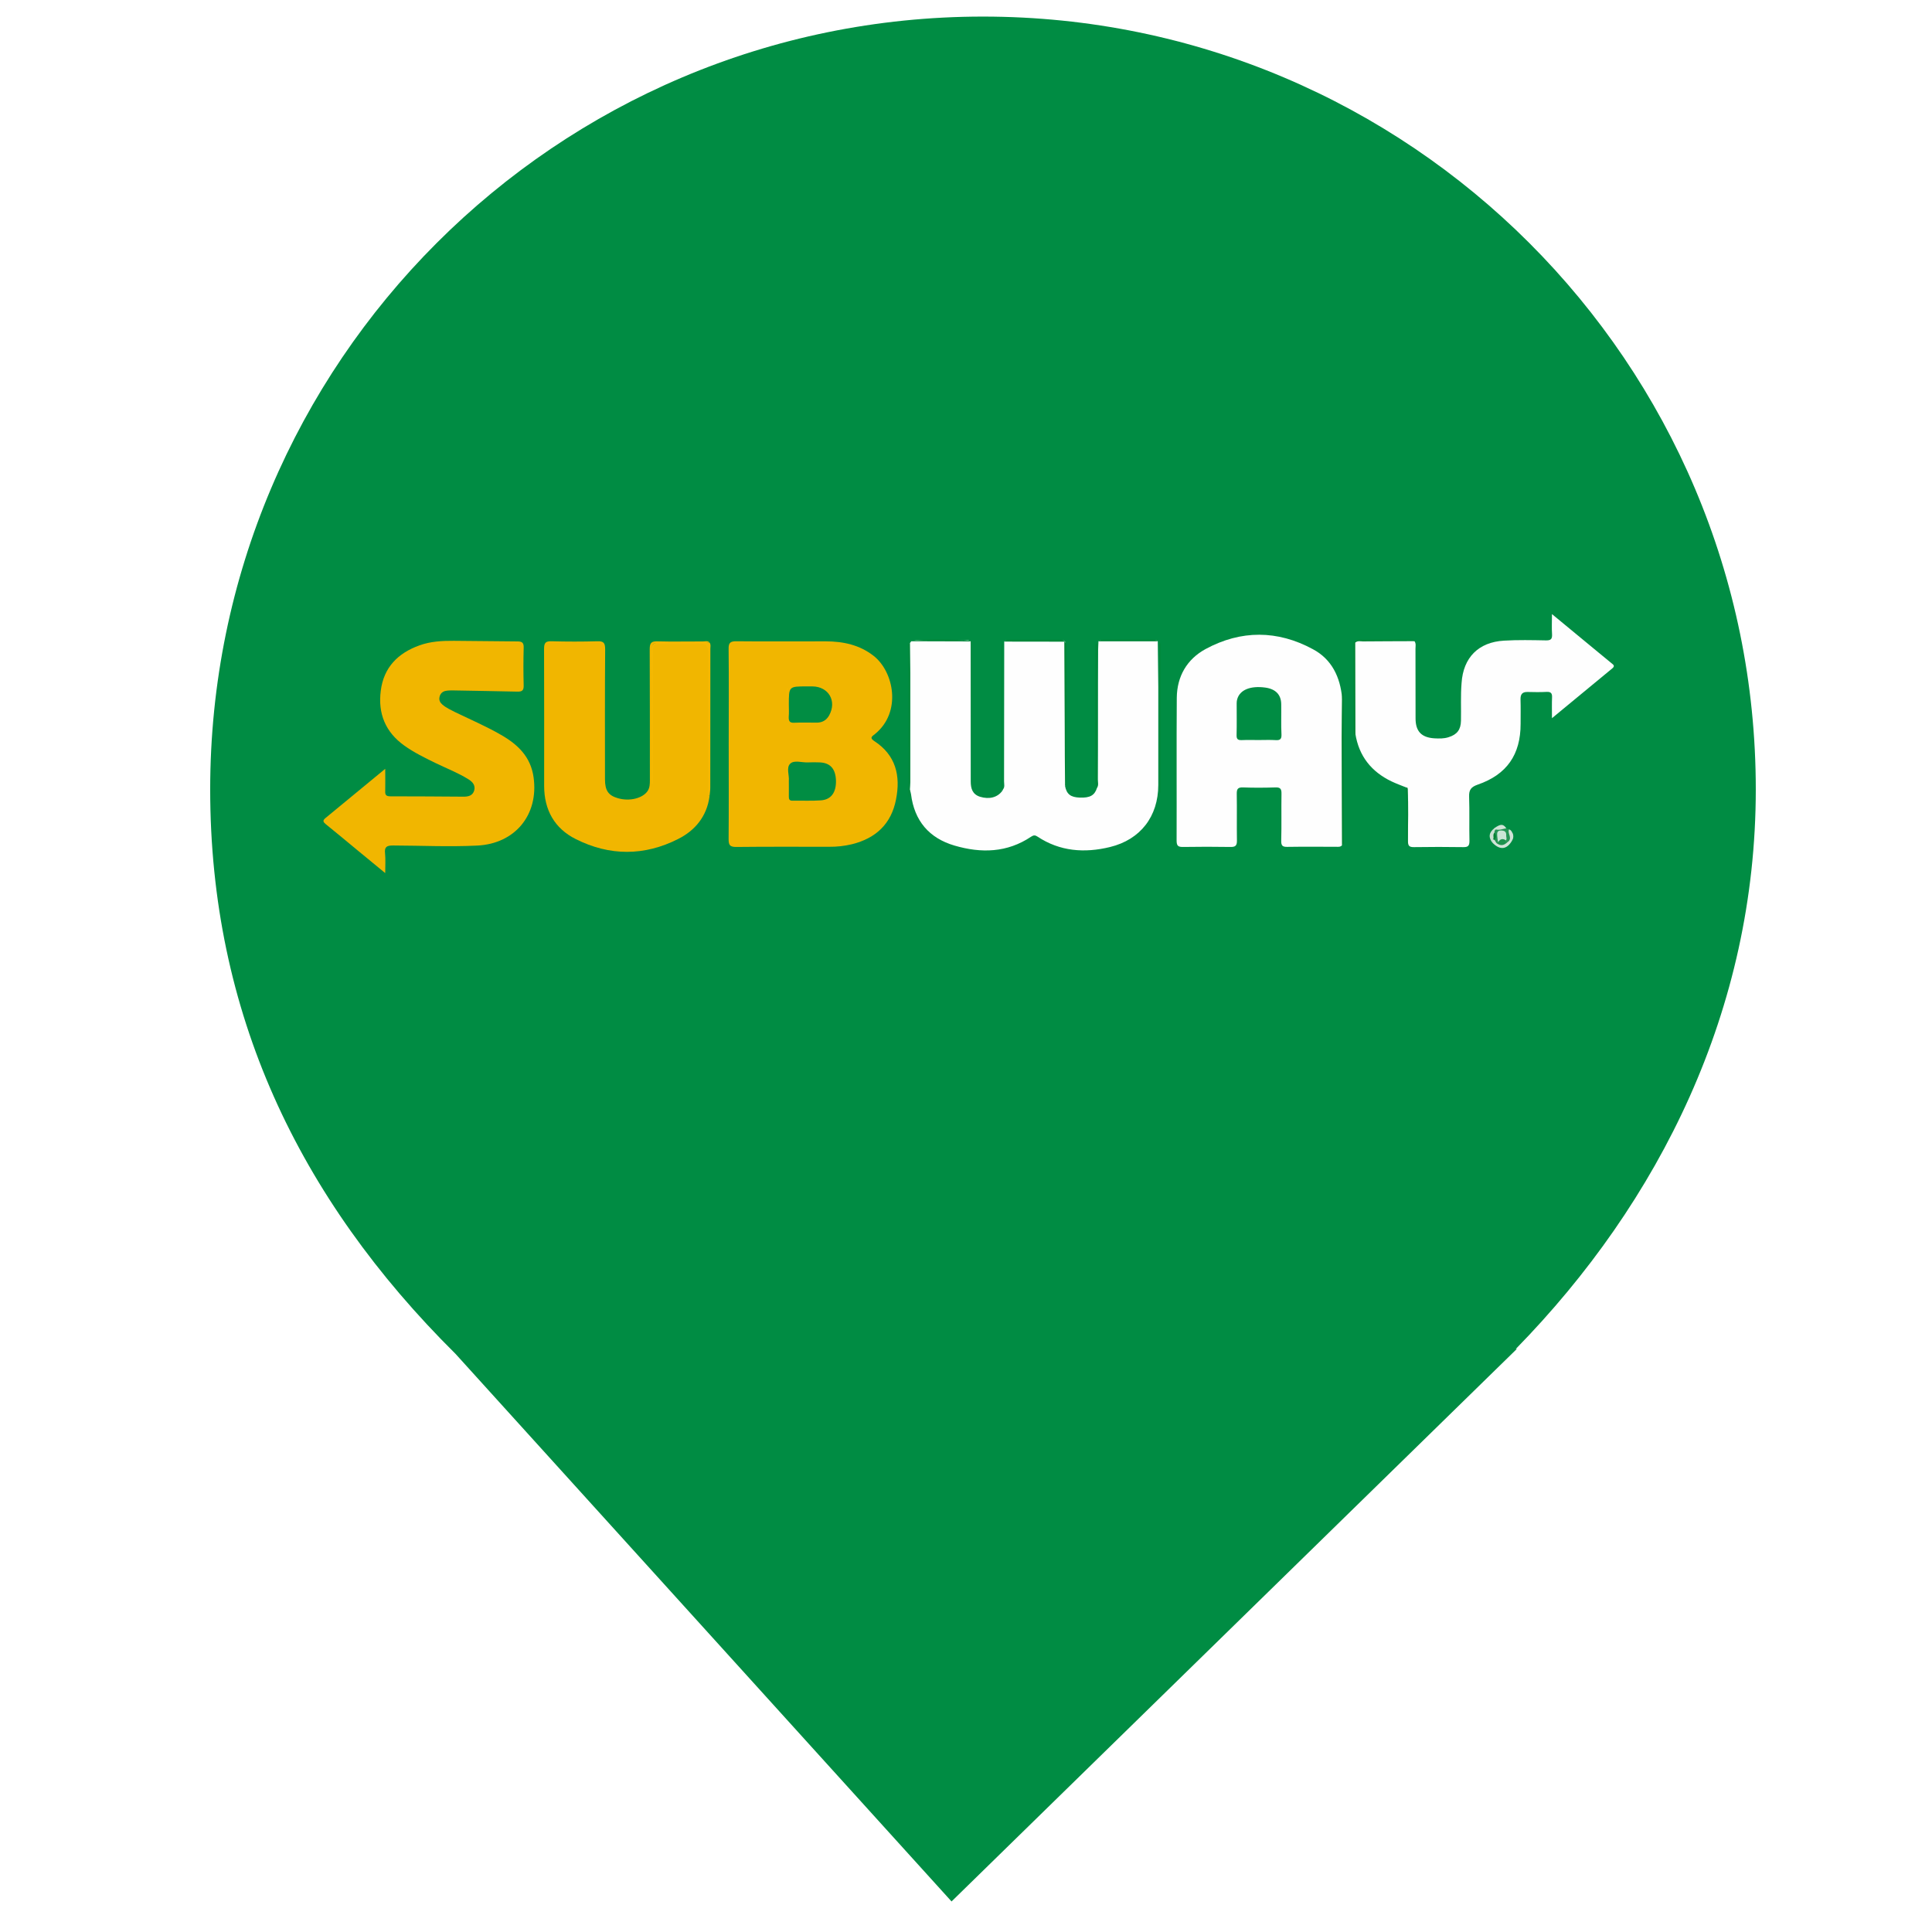
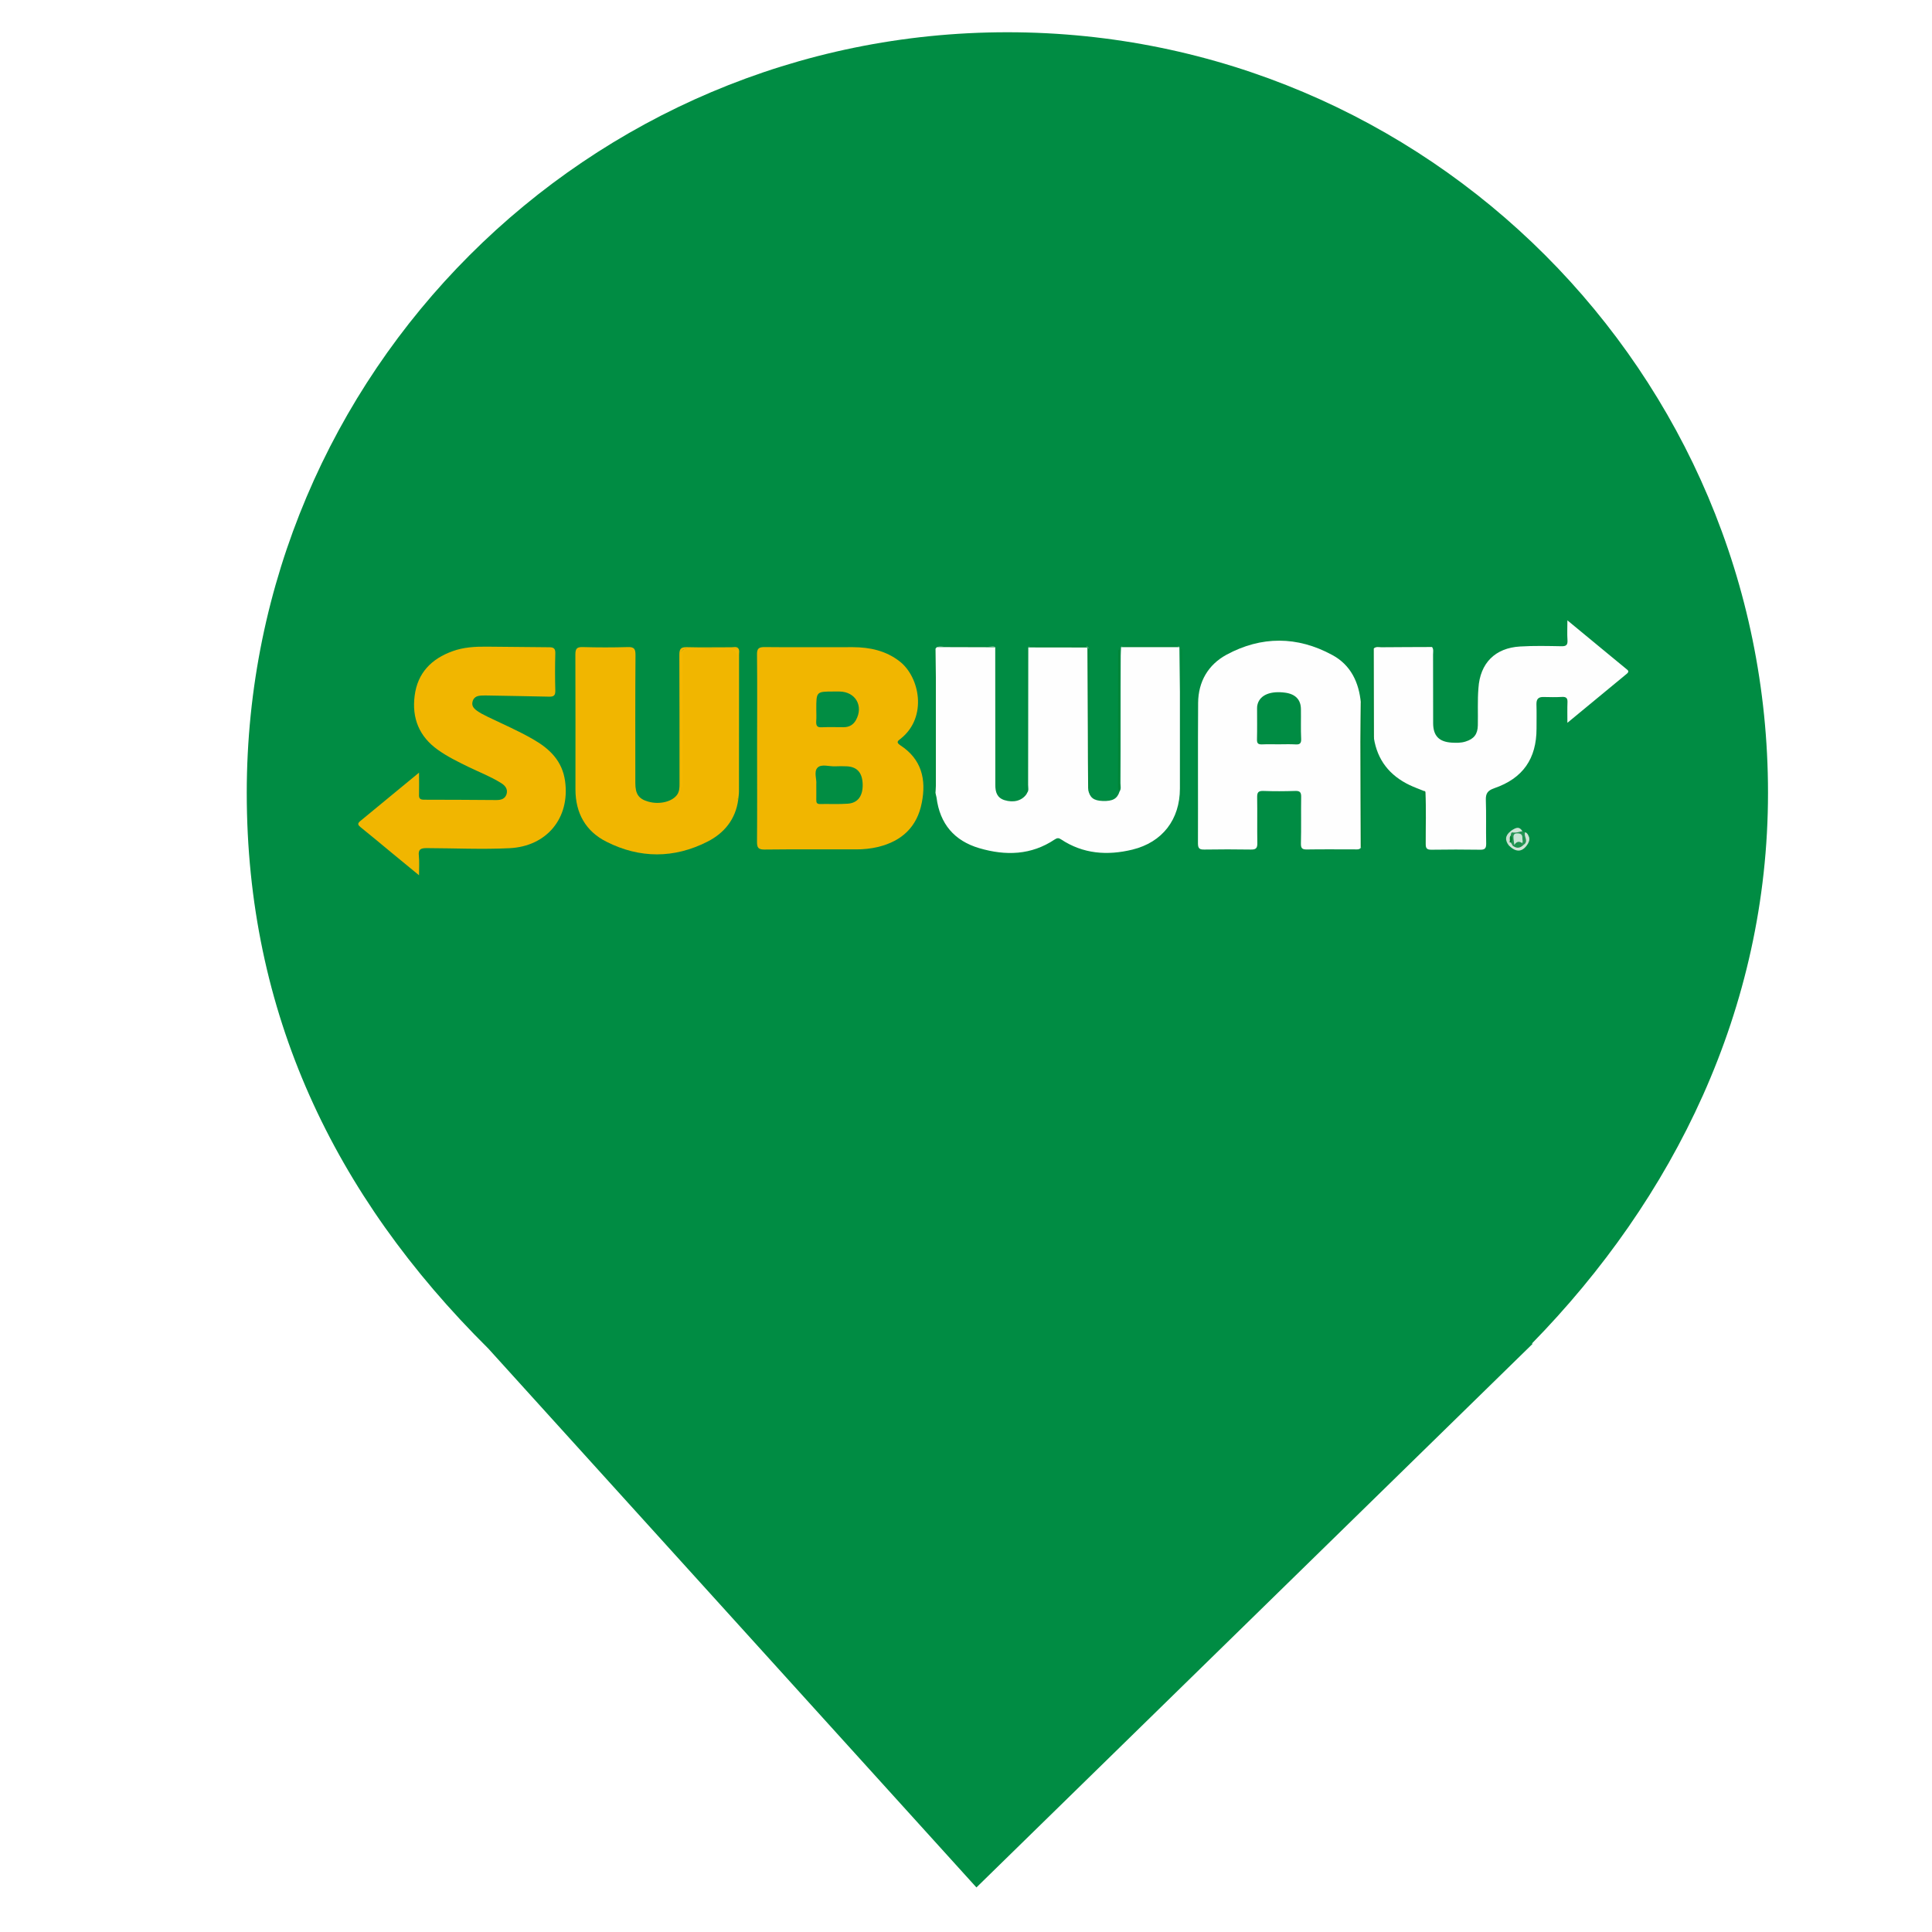
- <svg xmlns="http://www.w3.org/2000/svg" width="24mm" height="24mm" viewBox="0 0 24 24" version="1.1" id="svg5" xml:space="preserve">
+ <svg xmlns="http://www.w3.org/2000/svg" width="6.35mm" height="6.35mm" viewBox="0 0 6.35 6.35" version="1.1" id="svg5" xml:space="preserve">
  <defs id="defs2" />
  <g id="layer1">
-     <g id="g128" transform="matrix(1.064302,0,0,1.064302,-0.8245656,-0.5922262)">
+     <g id="g128" transform="matrix(0.2771619,0,0,0.2771619,-0.08367848,-0.1018714)">
      <path fill="#008c43" d="m 18.467,16.301 c 1.678,-1.715 2.801,-3.963 2.801,-6.531 0,-4.978 -4.041,-9.02 -9.02,-9.02 -4.978,0 -9.02,4.042 -9.02,9.02 0,2.6 1.027,4.767 2.864,6.589 v 0 l 5.789,6.391 6.598,-6.449 z" id="path9" />
      <g id="g83">
        <g id="g81">
          <path fill="#fefefe" d="m 13.206,9.732 c 0.019,0.094 0.064,0.13 0.172,0.134 0.118,0.004 0.173,-0.025 0.201,-0.114 v 0 c 0.021,-0.03 0.01,-0.065 0.01,-0.098 0.003,-0.503 0,-1.008 0.003,-1.512 0,-0.033 0.003,-0.067 0.004,-0.101 0.027,-0.021 0.06,-0.01 0.09,-0.01 0.173,-0.001 0.348,-0.001 0.521,0 0.028,0 0.059,-0.01 0.081,0.01 0.002,0.178 0.004,0.356 0.006,0.533 0,0.381 0,0.762 0,1.144 0,0.367 -0.207,0.638 -0.564,0.725 -0.296,0.072 -0.584,0.052 -0.846,-0.122 -0.026,-0.018 -0.046,-0.018 -0.074,10e-4 -0.28,0.188 -0.583,0.195 -0.894,0.104 -0.297,-0.087 -0.469,-0.289 -0.508,-0.6 C 11.406,9.81 11.4,9.794 11.396,9.778 11.378,9.761 11.384,9.741 11.384,9.722 c 0,-0.535 0,-1.07 0,-1.605 0,-0.02 -0.006,-0.041 0.012,-0.056 0.005,-0.007 0.01,-0.014 0.015,-0.02 0.077,-0.021 0.156,-0.008 0.234,-0.009 0.126,-0.002 0.253,-10e-4 0.379,0 0.027,0 0.056,-0.012 0.08,0.012 0,0.545 0,1.089 0.001,1.633 0,0.082 0.019,0.15 0.108,0.179 0.108,0.033 0.205,0.009 0.262,-0.071 -0.005,-0.005 -0.007,-0.008 -0.002,-0.01 0,-0.001 0.004,-0.002 0.006,-0.002 0.027,-0.028 0.015,-0.064 0.015,-0.097 10e-4,-0.543 0.002,-1.087 0.002,-1.63 0.01,-0.02 0.028,-0.014 0.044,-0.014 0.207,0 0.414,0 0.62,0 0.016,0 0.035,-0.008 0.042,0.015 l 10e-4,-0.005 h -0.006 c 0.023,0.008 0.015,0.028 0.015,0.042 0.002,0.539 0.002,1.078 0.002,1.617 0,0.011 -0.002,0.022 -0.008,0.031 z" id="path11" />
          <path fill="#f1b600" d="M 9.28,9.233 C 9.28,8.866 9.283,8.5 9.279,8.132 9.277,8.056 9.301,8.04 9.374,8.041 c 0.347,0.004 0.695,0 1.042,10e-4 0.201,10e-4 0.391,0.041 0.555,0.169 0.236,0.184 0.333,0.657 0.015,0.914 -0.032,0.026 -0.066,0.042 -0.007,0.081 0.252,0.164 0.309,0.405 0.254,0.681 -0.055,0.286 -0.236,0.454 -0.514,0.523 -0.087,0.021 -0.177,0.031 -0.268,0.03 -0.361,0 -0.723,-0.002 -1.084,0.002 -0.073,0 -0.088,-0.022 -0.088,-0.091 C 9.282,9.978 9.28,9.606 9.28,9.233 Z" id="path13" />
          <path fill="#fefefe" d="m 16.438,10.423 c -0.019,0.022 -0.047,0.017 -0.071,0.017 -0.189,0 -0.378,-0.002 -0.567,0.001 -0.056,10e-4 -0.072,-0.014 -0.071,-0.071 0.005,-0.183 0,-0.367 0.003,-0.55 0.001,-0.053 -0.012,-0.075 -0.069,-0.073 -0.126,0.004 -0.254,0.005 -0.38,0 -0.063,-0.002 -0.074,0.021 -0.073,0.078 0.003,0.18 -0.001,0.361 0.002,0.542 10e-4,0.061 -0.019,0.076 -0.076,0.075 -0.185,-0.003 -0.368,-0.003 -0.55,0 -0.057,10e-4 -0.078,-0.01 -0.078,-0.073 0.002,-0.555 -0.002,-1.112 0.002,-1.667 0.002,-0.251 0.119,-0.452 0.336,-0.57 0.414,-0.224 0.84,-0.222 1.253,0.002 0.221,0.118 0.319,0.326 0.341,0.571 0.015,0.017 0.01,0.037 0.01,0.057 0,0.535 0,1.071 0,1.606 -0.003,0.018 0.004,0.039 -0.012,0.055 z" id="path15" />
          <path fill="#fefefe" d="M 17.189,9.748 C 17.132,9.725 17.074,9.704 17.019,9.678 16.782,9.565 16.635,9.382 16.594,9.118 16.586,9.11 16.583,9.099 16.583,9.088 c 0.002,-0.343 -0.005,-0.686 0.003,-1.03 0.016,-0.024 0.04,-0.027 0.067,-0.027 0.203,0 0.405,-0.001 0.607,0 0.01,0 0.016,0.005 0.023,0.008 0.022,0.027 0.013,0.06 0.013,0.09 0.001,0.271 0,0.542 0.001,0.813 0,0.15 0.068,0.222 0.218,0.232 0.056,0.003 0.111,0.005 0.167,-0.013 0.1,-0.031 0.143,-0.088 0.145,-0.192 0.003,-0.147 -0.005,-0.295 0.007,-0.44 0.019,-0.298 0.198,-0.478 0.495,-0.495 0.163,-0.01 0.328,-0.006 0.491,-0.003 0.057,10e-4 0.073,-0.017 0.07,-0.072 -0.005,-0.072 -0.001,-0.144 -0.001,-0.235 0.187,0.155 0.36,0.297 0.533,0.44 0.056,0.045 0.109,0.09 0.164,0.135 0.02,0.016 0.041,0.03 0.008,0.058 -0.23,0.189 -0.458,0.379 -0.705,0.582 0,-0.094 -0.002,-0.17 0.001,-0.244 0.002,-0.047 -0.014,-0.065 -0.062,-0.063 -0.073,0.004 -0.147,0.003 -0.221,10e-4 -0.063,-0.002 -0.086,0.025 -0.085,0.086 0.003,0.096 0.001,0.192 0.001,0.288 0,0.357 -0.161,0.591 -0.502,0.708 -0.076,0.027 -0.102,0.06 -0.099,0.141 0.006,0.171 0,0.344 0.004,0.517 0,0.056 -0.017,0.072 -0.072,0.071 -0.192,-0.003 -0.384,-0.003 -0.575,0 -0.059,10e-4 -0.07,-0.018 -0.071,-0.072 C 17.207,10.169 17.218,9.966 17.203,9.764 17.195,9.761 17.19,9.757 17.189,9.748 Z" id="path17" />
          <path fill="#f1b600" d="m 9.056,9.852 c -0.031,0.232 -0.167,0.397 -0.366,0.497 -0.394,0.2 -0.801,0.2 -1.195,10e-4 -0.247,-0.123 -0.369,-0.34 -0.369,-0.62 0,-0.534 10e-4,-1.066 -0.001,-1.6 0,-0.07 0.017,-0.091 0.088,-0.089 0.178,0.005 0.356,0.005 0.533,0 0.079,-0.003 0.092,0.024 0.092,0.096 -0.004,0.505 -0.002,1.01 -0.002,1.515 0,0.132 0.04,0.189 0.151,0.221 0.136,0.04 0.291,0.001 0.348,-0.086 0.024,-0.039 0.025,-0.08 0.025,-0.123 0,-0.51 0,-1.021 -0.002,-1.531 0,-0.077 0.022,-0.093 0.095,-0.091 0.175,0.005 0.35,0 0.525,10e-4 0.026,0 0.057,-0.011 0.08,0.013 C 8.926,8.077 8.794,8.06 8.663,8.064 8.595,8.067 8.527,8.069 8.459,8.063 8.397,8.059 8.384,8.083 8.384,8.14 8.387,8.62 8.387,9.099 8.386,9.579 8.386,9.103 8.387,8.627 8.385,8.152 8.384,8.081 8.406,8.061 8.475,8.064 c 0.169,0.004 0.338,0.003 0.508,0 0.055,-10e-4 0.074,0.02 0.073,0.074 -0.006,0.566 0.008,1.132 -0.008,1.699 0,0.005 0.005,0.01 0.008,0.015 z" id="path19" />
          <path fill="#f1b600" d="M 5.271,10.747 C 5.153,10.649 5.051,10.566 4.95,10.483 4.826,10.381 4.703,10.277 4.577,10.176 4.548,10.152 4.537,10.135 4.573,10.105 4.8,9.919 5.025,9.732 5.271,9.53 c 0,0.099 0.002,0.179 0,0.258 -0.003,0.048 0.012,0.063 0.061,0.063 0.285,0 0.57,0.002 0.854,0.004 0.055,0 0.104,-0.011 0.123,-0.07 C 6.327,9.723 6.291,9.682 6.242,9.652 6.12,9.576 5.985,9.524 5.855,9.461 5.731,9.4 5.607,9.34 5.494,9.259 5.272,9.101 5.185,8.883 5.219,8.619 c 0.034,-0.272 0.2,-0.44 0.452,-0.53 0.13,-0.047 0.265,-0.054 0.4,-0.053 0.248,0.001 0.497,0.006 0.745,0.007 0.054,0 0.073,0.017 0.071,0.074 -0.004,0.146 -0.004,0.293 0,0.44 C 6.888,8.613 6.871,8.63 6.815,8.629 6.567,8.623 6.319,8.62 6.07,8.615 6.04,8.615 6.008,8.614 5.978,8.62 5.94,8.627 5.913,8.652 5.905,8.691 c -0.009,0.038 0.007,0.067 0.034,0.09 0.046,0.039 0.1,0.063 0.153,0.09 0.178,0.086 0.36,0.164 0.531,0.263 0.196,0.112 0.347,0.256 0.38,0.497 0.06,0.437 -0.217,0.774 -0.66,0.795 -0.327,0.016 -0.654,0 -0.981,-10e-4 -0.072,0 -0.102,0.015 -0.093,0.092 0.007,0.07 0.002,0.14 0.002,0.23 z" id="path21" />
          <path fill="#f5b802" d="M 9.056,9.852 C 9.029,9.82 9.039,9.782 9.039,9.746 9.038,9.224 9.037,8.703 9.04,8.181 9.041,8.096 9.019,8.067 8.931,8.072 8.793,8.079 8.654,8.074 8.517,8.074 c -0.122,0 -0.122,0 -0.122,0.118 0,0.476 0,0.952 0,1.43 0,0.027 0,0.055 0,0.083 -0.005,0 -0.01,10e-4 -0.015,10e-4 0,-0.022 -0.003,-0.044 -0.003,-0.066 0,-0.494 0.002,-0.987 -0.002,-1.48 0,-0.083 0.027,-0.105 0.106,-0.103 0.192,0.005 0.384,10e-4 0.576,0 0.017,0.022 0.009,0.047 0.009,0.073 0,0.541 0,1.082 -0.001,1.622 0,0.033 -0.006,0.067 -0.009,0.1 z" id="path23" />
          <path fill="#018a3d" d="m 11.396,8.061 c 0,0.115 0.004,0.231 0.004,0.347 0,0.426 0,0.852 0,1.278 0,0.031 -0.004,0.062 -0.005,0.093 -0.002,0.026 -0.004,0.055 -0.007,0.081 -0.003,0 -0.006,0 -0.009,0 -10e-4,-0.021 -0.003,-0.043 -0.003,-0.064 0,-0.556 -10e-4,-1.111 0,-1.666 0,-0.023 -0.018,-0.055 0.02,-0.069 z" id="path25" />
          <path fill="#008738" d="m 14.479,10.417 c 0,-0.591 0,-1.182 0,-1.772 0.003,0 0.005,0 0.008,0 0,0.59 0,1.18 0,1.77 -0.004,0 -0.006,0.001 -0.008,0.002 z" id="path27" />
          <path fill="#028435" d="M 16.438,10.423 C 16.437,10.002 16.434,9.58 16.434,9.159 c 0,-0.152 0.003,-0.303 0.004,-0.455 0.007,-0.021 -0.006,-0.044 0.02,-0.071 0,0.036 0,0.063 0,0.091 0,0.541 0.001,1.081 0,1.622 -10e-4,0.025 0.018,0.059 -0.02,0.077 z" id="path29" />
          <path fill="#008637" d="m 14.318,8.065 c 0,0.581 0,1.163 0,1.743 -0.003,0 -0.005,0 -0.008,0 0,-0.581 0,-1.162 0,-1.743 0.003,0 0.005,0 0.008,0 z" id="path31" />
          <path fill="#00893d" d="M 12.479,9.772 C 12.481,9.777 12.48,9.781 12.475,9.784 12.458,9.762 12.46,9.736 12.46,9.711 c 0,-0.536 0,-1.072 0,-1.607 0,-0.012 0.002,-0.026 0.019,-0.038 0,0.569 0,1.138 0,1.706 z" id="path33" />
          <path fill="#008537" d="M 13.579,9.752 C 13.56,9.731 13.56,9.706 13.56,9.681 c 0,-0.53 0,-1.061 0.002,-1.59 0,-0.009 0.002,-0.017 0.017,-0.024 0,0.562 0,1.124 0,1.685 z" id="path35" />
          <path fill="#008537" d="M 13.206,9.732 C 13.204,9.499 13.202,9.265 13.202,9.031 c -10e-4,-0.33 -0.004,-0.66 -0.005,-0.99 0.031,0.021 0.023,0.055 0.023,0.085 10e-4,0.508 10e-4,1.017 0,1.525 10e-4,0.029 0.006,0.057 -0.014,0.081 z" id="path37" />
          <path fill="#028436" d="m 16.593,8.057 c 0.001,0.354 0.001,0.707 0.002,1.061 C 16.594,9.12 16.594,9.124 16.592,9.125 16.588,9.128 16.584,9.129 16.579,9.131 16.578,9.106 16.576,9.081 16.576,9.056 16.575,8.723 16.575,8.389 16.575,8.055 16.583,8.049 16.588,8.049 16.593,8.057 Z" id="path39" />
          <path fill="#00883a" d="m 16.593,8.057 c -0.005,0 -0.011,-0.001 -0.018,-0.001 0.017,-0.028 0.043,-0.034 0.072,-0.034 0.202,0 0.405,0 0.607,10e-4 0.012,0 0.03,-0.006 0.03,0.017 -0.201,0.001 -0.402,0.001 -0.603,0.003 -0.029,-10e-4 -0.061,-0.01 -0.088,0.014 z" id="path41" />
          <path fill="#018638" d="m 17.189,9.748 c 0.009,-10e-4 0.016,0.002 0.016,0.013 0,0.219 0,0.437 0,0.655 -0.007,0 -0.014,0 -0.021,0 0,-0.176 -0.001,-0.354 0.002,-0.53 0.002,-0.047 -0.018,-0.093 0.003,-0.138 z" id="path43" />
          <path fill="#00873a" d="m 13.202,8.046 c -0.235,0 -0.471,-10e-4 -0.707,-10e-4 0.017,-0.025 0.043,-0.023 0.068,-0.023 0.19,0 0.382,0 0.572,0 0.025,0 0.052,-0.002 0.067,0.024 z" id="path45" />
          <path fill="#00873a" d="M 12.103,8.043 C 11.872,8.042 11.641,8.041 11.41,8.041 c 0.002,-0.002 0.004,-0.005 0.006,-0.005 0.225,-0.024 0.45,-0.018 0.674,-0.003 0.005,0 0.008,0.008 0.013,0.01 z" id="path47" />
          <path fill="#00873a" d="m 14.287,8.042 c -0.229,0 -0.462,0 -0.691,0 0.015,-0.019 0.038,-0.02 0.062,-0.02 0.188,0 0.38,0 0.568,0 0.023,0 0.045,10e-4 0.061,0.02 z" id="path49" />
          <path fill="#d1e4d7" d="m 18.388,10.237 c 0.018,0.004 0.027,0.018 0.036,0.033 0.011,0.033 0.009,0.066 -0.001,0.099 -0.06,0.103 -0.139,0.113 -0.224,0.028 -0.005,-0.011 -0.006,-0.022 -0.005,-0.034 0.005,-0.007 0.011,-0.011 0.02,-0.013 0.018,0 0.028,0.008 0.041,0.019 0.025,0.019 0.053,0.019 0.079,0.006 0.013,-0.006 0.023,-0.015 0.028,-0.028 0.015,-0.024 -10e-4,-0.048 -10e-4,-0.072 10e-4,-0.018 -0.004,-0.04 0.027,-0.038 z" id="path51" />
          <path fill="#008536" d="m 15.232,9.794 c 0,0.207 0,0.413 0,0.621 -0.002,0 -0.004,0 -0.005,0 0,-0.208 0,-0.414 0,-0.621 0.002,0 0.003,0 0.005,0 z" id="path53" />
          <path fill="#249454" d="m 18.388,10.237 c -0.021,0.045 0.037,0.093 -0.004,0.138 -0.024,0.003 -0.038,-0.01 -0.05,-0.029 -0.008,-0.016 -0.008,-0.041 -0.035,-0.037 -0.02,0.003 -0.02,0.022 -0.021,0.039 -0.003,0.017 -0.004,0.033 -0.018,0.044 -0.008,0.005 -0.016,0.005 -0.022,0 -0.006,-0.011 -0.013,-0.023 -0.021,-0.034 -0.006,-0.03 -0.015,-0.06 -0.016,-0.091 0.001,-0.018 0.012,-0.03 0.027,-0.038 0.042,-0.018 0.083,-0.036 0.127,-0.006 0.011,0.006 0.022,0.01 0.033,0.014 z" id="path55" />
          <path fill="#c8e0d0" d="m 18.235,10.238 c -0.018,0.008 -0.015,0.023 -0.018,0.038 -0.002,0.026 0.009,0.055 -0.014,0.077 -10e-4,0.015 -0.002,0.03 -0.005,0.045 -0.052,-0.064 -0.049,-0.122 0.018,-0.174 0.019,-0.012 0.019,10e-4 0.019,0.014 z" id="path57" />
          <path fill="#d0e4d7" d="m 18.235,10.238 c -0.006,-0.005 -0.013,-0.009 -0.019,-0.015 0.074,-0.052 0.104,-0.052 0.14,10e-4 -0.04,0.007 -0.079,0.024 -0.121,0.014 z" id="path59" />
          <path fill="#cde3d5" d="m 18.423,10.369 c 0.001,-0.033 0.001,-0.065 0.001,-0.099 0.019,0.034 0.018,0.066 -0.001,0.099 z" id="path61" />
          <path fill="#018d43" d="M 9.982,9.668 C 9.989,9.609 9.95,9.518 9.997,9.471 c 0.046,-0.047 0.138,-0.012 0.21,-0.016 0.046,-0.002 0.091,-0.002 0.135,0 0.123,0.005 0.185,0.074 0.19,0.21 0.004,0.139 -0.055,0.224 -0.175,0.233 C 10.248,9.906 10.137,9.9 10.028,9.902 9.989,9.904 9.981,9.885 9.982,9.851 c 0.001,-0.056 0,-0.112 0,-0.183 z" id="path63" />
          <path fill="#018d43" d="m 9.982,8.779 c 0,-0.211 0,-0.211 0.208,-0.211 0.022,0 0.044,0 0.067,0 0.19,0.002 0.288,0.172 0.195,0.339 -0.032,0.057 -0.081,0.084 -0.145,0.084 -0.088,0 -0.175,-0.003 -0.263,0.001 C 9.99,8.995 9.979,8.971 9.981,8.922 9.985,8.875 9.982,8.827 9.982,8.779 Z" id="path65" />
          <path fill="#feb900" d="m 9.958,9.876 c 0,-0.134 0,-0.268 0,-0.401 10e-4,0 0.004,0 0.005,-10e-4 0,0.134 0,0.268 0,0.402 -0.002,0 -0.004,0 -0.005,0 z" id="path67" />
          <path fill="#feb900" d="m 9.958,8.961 c 0,-0.122 0,-0.244 0,-0.367 0.002,0 0.004,0 0.005,0 0,0.123 0,0.245 0,0.367 -0.002,0 -0.003,0 -0.005,0 z" id="path69" />
          <path fill="#008c43" d="m 15.468,9.194 c -0.068,0 -0.137,-0.002 -0.202,10e-4 -0.047,10e-4 -0.059,-0.015 -0.058,-0.059 0.003,-0.124 10e-4,-0.248 10e-4,-0.372 0,-0.017 0.002,-0.034 0.007,-0.049 0.032,-0.108 0.155,-0.157 0.329,-0.133 0.119,0.017 0.183,0.083 0.184,0.194 0.002,0.119 -0.003,0.238 0.003,0.356 0.002,0.056 -0.022,0.066 -0.069,0.063 -0.065,-0.004 -0.13,-10e-4 -0.195,-10e-4 z" id="path71" />
          <path fill="#1d924e" d="m 18.238,10.394 c 0.007,-0.002 0.015,-0.004 0.022,-0.006 0.014,-0.053 0.036,-0.081 0.09,-0.035 0.014,0.013 0.009,0.028 0.008,0.043 -0.041,0.035 -0.08,0.03 -0.12,-0.002 z" id="path73" />
          <path fill="#008231" d="m 18.204,10.353 c 0.009,-0.025 -0.009,-0.055 0.014,-0.077 0.023,0.028 0.023,0.056 0,0.084 -0.004,-0.003 -0.009,-0.005 -0.014,-0.007 z" id="path75" />
          <path fill="#2a9858" d="m 18.358,10.396 c -0.018,-0.008 -0.014,-0.019 -0.005,-0.029 -0.008,-0.01 -0.006,-0.018 0.006,-0.024 0.008,0.011 0.016,0.023 0.024,0.033 -0.009,0.006 -0.017,0.013 -0.025,0.02 z" id="path77" />
          <path fill="#cae5d6" d="m 18.359,10.342 c -0.001,0.008 -0.003,0.016 -0.006,0.024 -0.038,-0.027 -0.069,-0.018 -0.093,0.021 -0.004,-0.024 -0.008,-0.049 -0.01,-0.074 -0.002,-0.032 -0.004,-0.063 0.044,-0.063 0.042,0 0.064,0.014 0.061,0.059 -0.001,0.011 0.003,0.023 0.004,0.033 z" id="path79" />
        </g>
      </g>
    </g>
  </g>
</svg>
